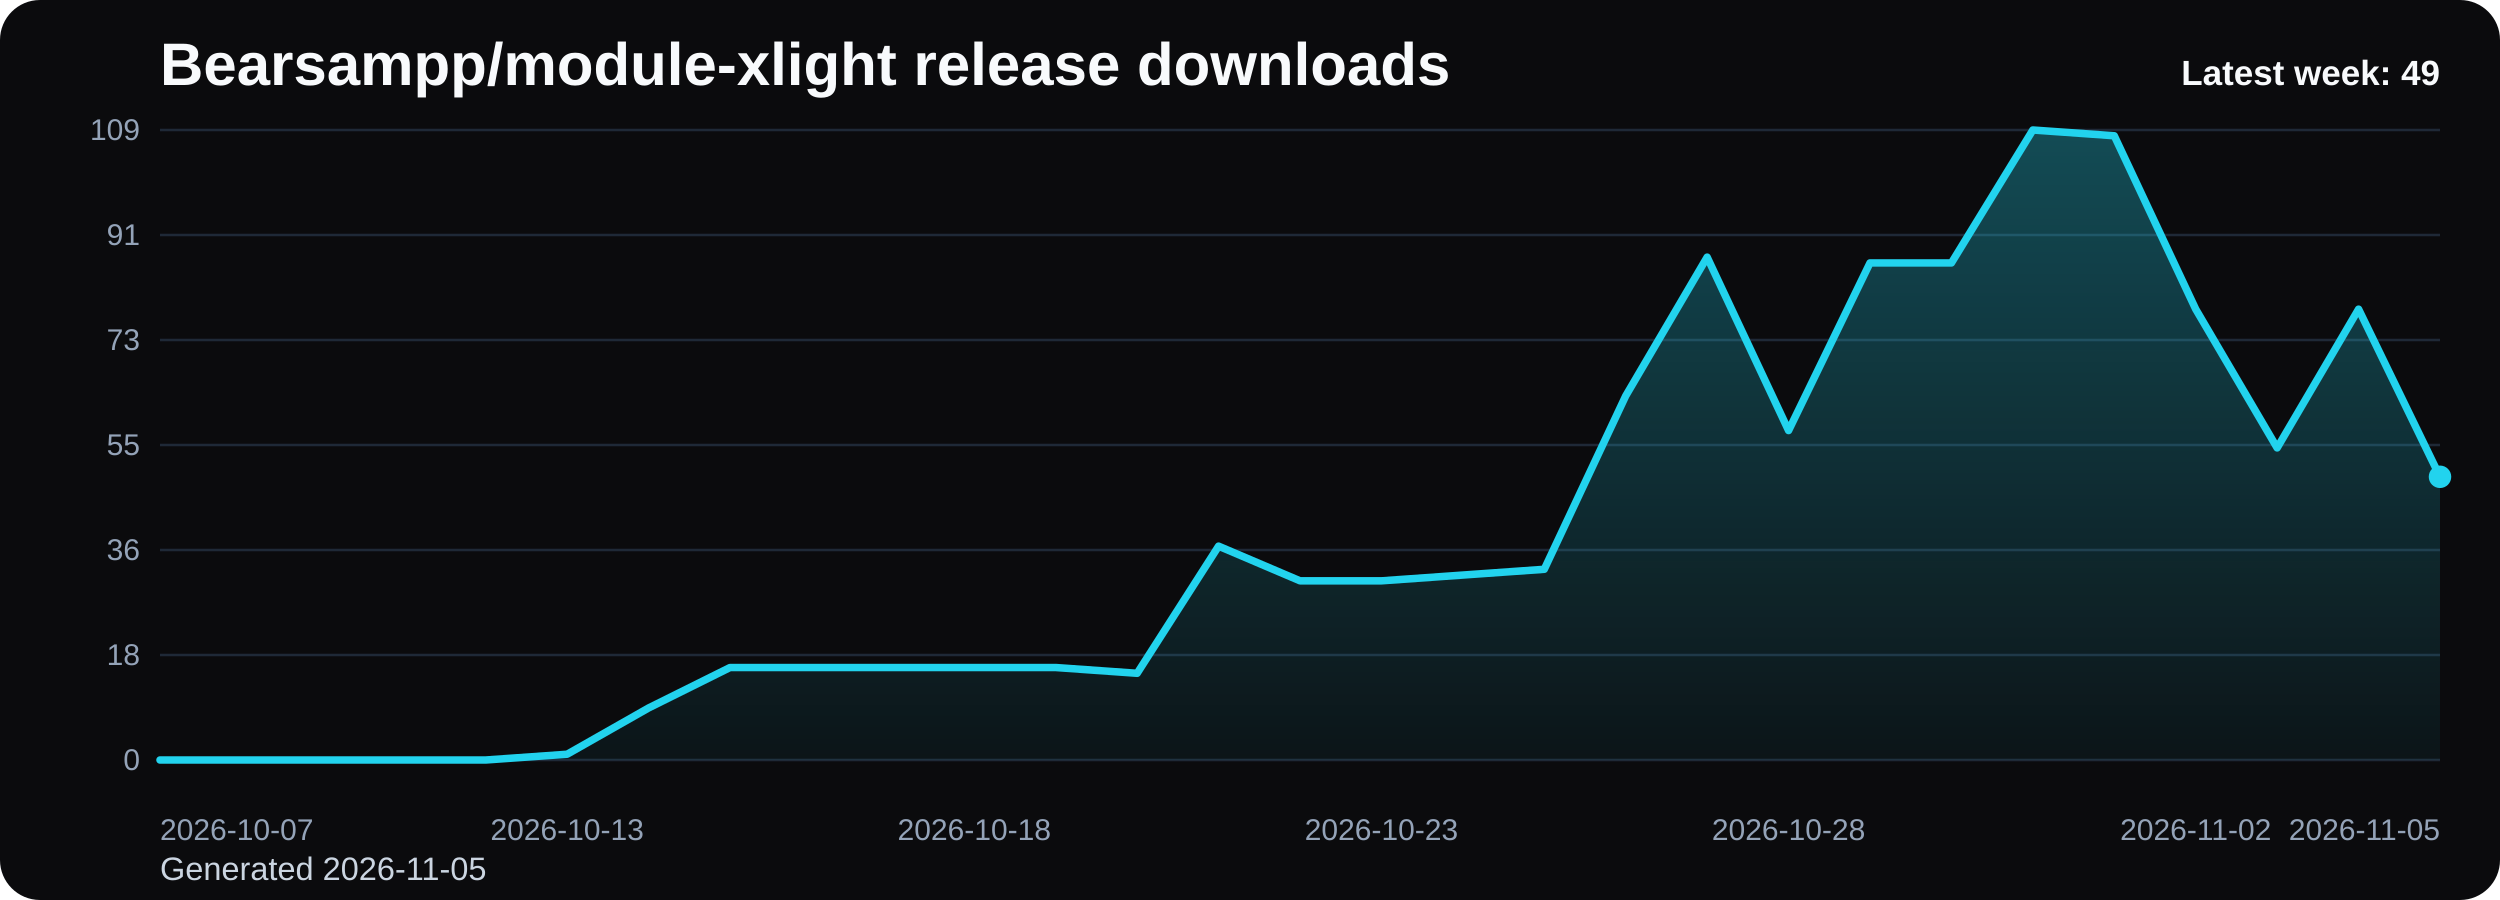
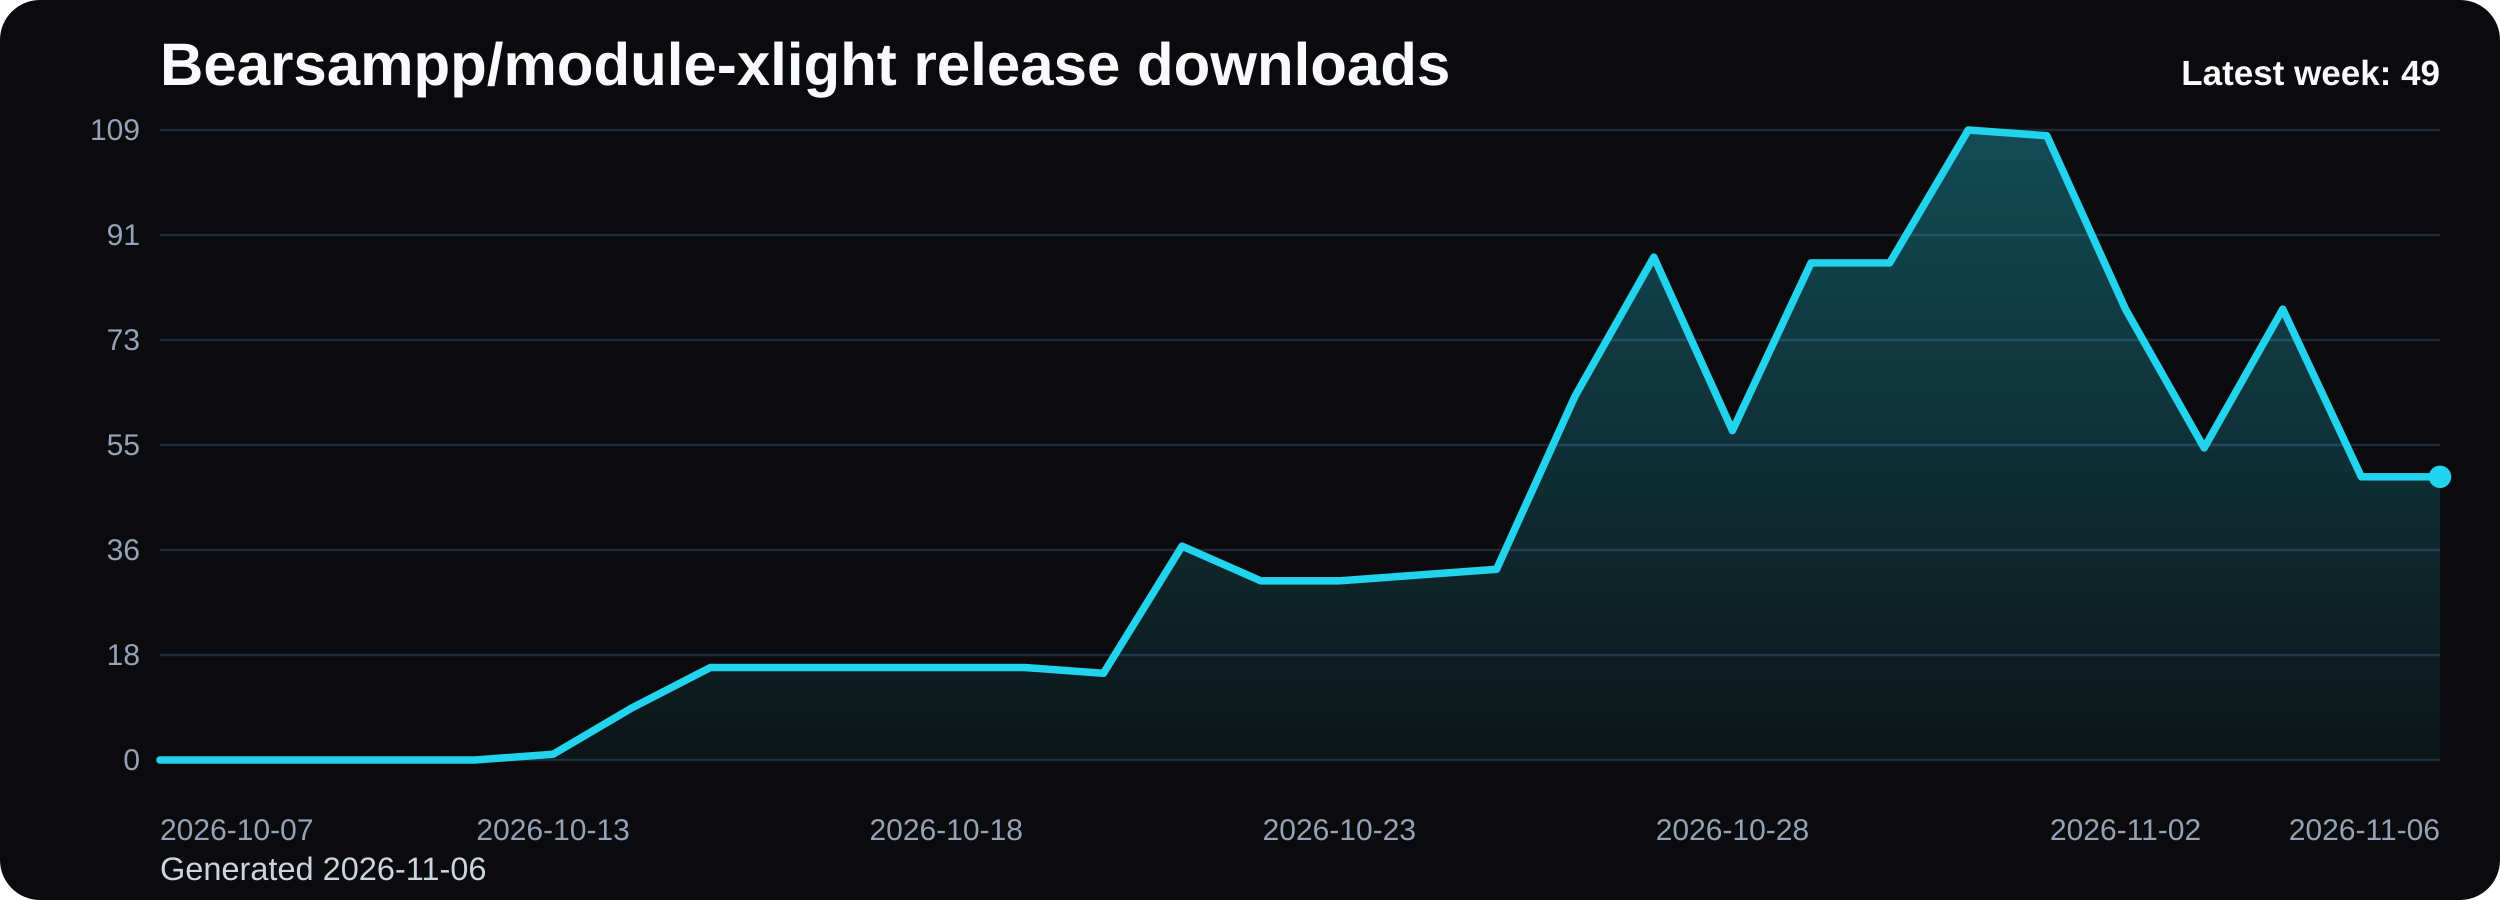
<svg xmlns="http://www.w3.org/2000/svg" viewBox="0 0 1000 360" role="img" aria-label="Bearsampp/module-xlight release downloads chart">
  <defs>
    <linearGradient id="fill-weekly-black" x1="0" y1="0" x2="0" y2="1">
      <stop offset="0%" stop-color="#22d3ee" stop-opacity="0.32" />
      <stop offset="100%" stop-color="#22d3ee" stop-opacity="0.05" />
    </linearGradient>
    <style>
      .bg { fill: #0b0b0d; }
      .title { font: 700 24px Arial, sans-serif; fill: #f8fafc; }
      .sub { font: 400 13px Arial, sans-serif; fill: #cbd5e1; }
      .grid { stroke: #1f2937; stroke-width: 1; }
      .axis { font: 400 12px Arial, sans-serif; fill: #94a3b8; }
      .line { fill: none; stroke: #22d3ee; stroke-width: 3; stroke-linecap: round; stroke-linejoin: round; }
      .dot { fill: #22d3ee; }
      .value { font: 600 11px Arial, sans-serif; fill: #cbd5e1; }
      .latest { font: 700 14px Arial, sans-serif; fill: #f8fafc; }
    </style>
  </defs>
  <rect class="bg" x="0" y="0" width="1000" height="360" rx="16" />
  <text class="title" x="64" y="34">Bearsampp/module-xlight release downloads</text>
-   <text class="sub" x="64" y="352">Generated 2026-11-05</text>
+   <text class="sub" x="64" y="352">Generated 2026-11-06</text>
  <line x1="64" y1="52.00" x2="976" y2="52.00" class="grid" />
  <text x="56" y="56.00" text-anchor="end" class="axis">109</text>
  <line x1="64" y1="94.00" x2="976" y2="94.00" class="grid" />
  <text x="56" y="98.00" text-anchor="end" class="axis">91</text>
  <line x1="64" y1="136.00" x2="976" y2="136.00" class="grid" />
  <text x="56" y="140.00" text-anchor="end" class="axis">73</text>
  <line x1="64" y1="178.00" x2="976" y2="178.00" class="grid" />
  <text x="56" y="182.00" text-anchor="end" class="axis">55</text>
  <line x1="64" y1="220.00" x2="976" y2="220.00" class="grid" />
  <text x="56" y="224.00" text-anchor="end" class="axis">36</text>
  <line x1="64" y1="262.00" x2="976" y2="262.00" class="grid" />
  <text x="56" y="266.00" text-anchor="end" class="axis">18</text>
  <line x1="64" y1="304.00" x2="976" y2="304.00" class="grid" />
  <text x="56" y="308.00" text-anchor="end" class="axis">0</text>
-   <path d="M 64.00 304 L 64.00 304.00 L 96.57 304.00 L 129.14 304.00 L 161.71 304.00 L 194.29 304.00 L 226.86 301.69 L 259.43 283.19 L 292.00 267.01 L 324.57 267.01 L 357.14 267.01 L 389.71 267.01 L 422.29 267.01 L 454.86 269.32 L 487.43 218.46 L 520.00 232.33 L 552.57 232.33 L 585.14 230.02 L 617.71 227.71 L 650.29 158.35 L 682.86 102.86 L 715.43 172.22 L 748.00 105.17 L 780.57 105.17 L 813.14 52.00 L 845.71 54.31 L 878.29 123.67 L 910.86 179.16 L 943.43 123.67 L 976.00 190.72 L 976.00 304 Z" fill="url(#fill-weekly-black)" />
-   <polyline class="line" points="64.00,304.00 96.57,304.00 129.14,304.00 161.71,304.00 194.29,304.00 226.86,301.69 259.43,283.19 292.00,267.01 324.57,267.01 357.14,267.01 389.71,267.01 422.29,267.01 454.86,269.32 487.43,218.46 520.00,232.33 552.57,232.33 585.14,230.02 617.71,227.71 650.29,158.35 682.86,102.86 715.43,172.22 748.00,105.17 780.57,105.17 813.14,52.00 845.71,54.31 878.29,123.67 910.86,179.16 943.43,123.67 976.00,190.72" />
+   <path d="M 64.00 304 L 64.00 304.00 L 95.45 304.00 L 126.90 304.00 L 158.34 304.00 L 189.79 304.00 L 221.24 301.69 L 252.69 283.19 L 284.14 267.01 L 315.59 267.01 L 347.03 267.01 L 378.48 267.01 L 409.93 267.01 L 441.38 269.32 L 472.83 218.46 L 504.28 232.33 L 535.72 232.33 L 567.17 230.02 L 598.62 227.71 L 630.07 158.35 L 661.52 102.86 L 692.97 172.22 L 724.41 105.17 L 755.86 105.17 L 787.31 52.00 L 818.76 54.31 L 850.21 123.67 L 881.66 179.16 L 913.10 123.67 L 944.55 190.72 L 976.00 190.72 L 976.00 304 Z" fill="url(#fill-weekly-black)" />
+   <polyline class="line" points="64.00,304.00 95.45,304.00 126.90,304.00 158.34,304.00 189.79,304.00 221.24,301.69 252.69,283.19 284.14,267.01 315.59,267.01 347.03,267.01 378.48,267.01 409.93,267.01 441.38,269.32 472.83,218.46 504.28,232.33 535.72,232.33 567.17,230.02 598.62,227.71 630.07,158.35 661.52,102.86 692.97,172.22 724.41,105.17 755.86,105.17 787.31,52.00 818.76,54.31 850.21,123.67 881.66,179.16 913.10,123.67 944.55,190.72 976.00,190.72" />
  <circle class="dot" cx="976.00" cy="190.72" r="4.5" />
  <text class="axis" x="64.00" y="336" text-anchor="start">2026-10-07</text>
-   <text class="axis" x="226.86" y="336" text-anchor="middle">2026-10-13</text>
-   <text class="axis" x="389.71" y="336" text-anchor="middle">2026-10-18</text>
-   <text class="axis" x="552.57" y="336" text-anchor="middle">2026-10-23</text>
-   <text class="axis" x="715.43" y="336" text-anchor="middle">2026-10-28</text>
-   <text class="axis" x="878.29" y="336" text-anchor="middle">2026-11-02</text>
-   <text class="axis" x="976.00" y="336" text-anchor="end">2026-11-05</text>
+   <text class="axis" x="221.24" y="336" text-anchor="middle">2026-10-13</text>
+   <text class="axis" x="378.48" y="336" text-anchor="middle">2026-10-18</text>
+   <text class="axis" x="535.72" y="336" text-anchor="middle">2026-10-23</text>
+   <text class="axis" x="692.97" y="336" text-anchor="middle">2026-10-28</text>
+   <text class="axis" x="850.21" y="336" text-anchor="middle">2026-11-02</text>
+   <text class="axis" x="976.00" y="336" text-anchor="end">2026-11-06</text>
  <text class="latest" x="976" y="34" text-anchor="end">Latest week: 49</text>
</svg>
